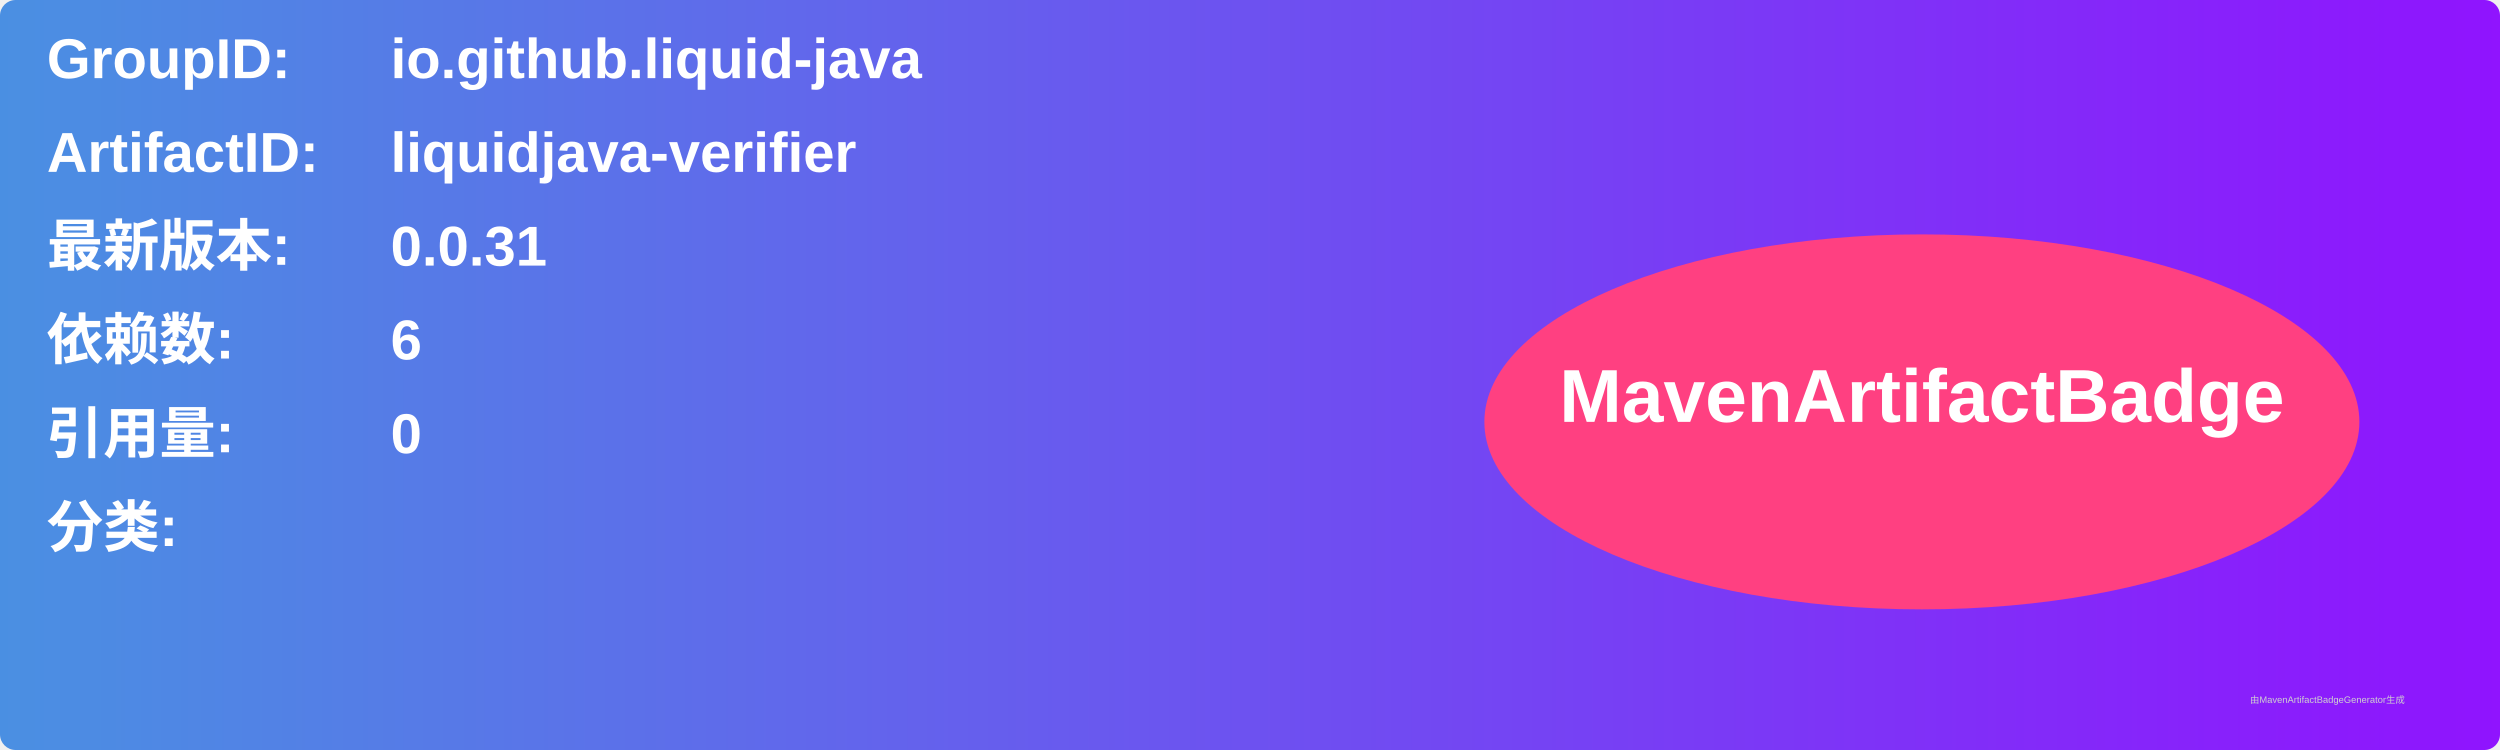
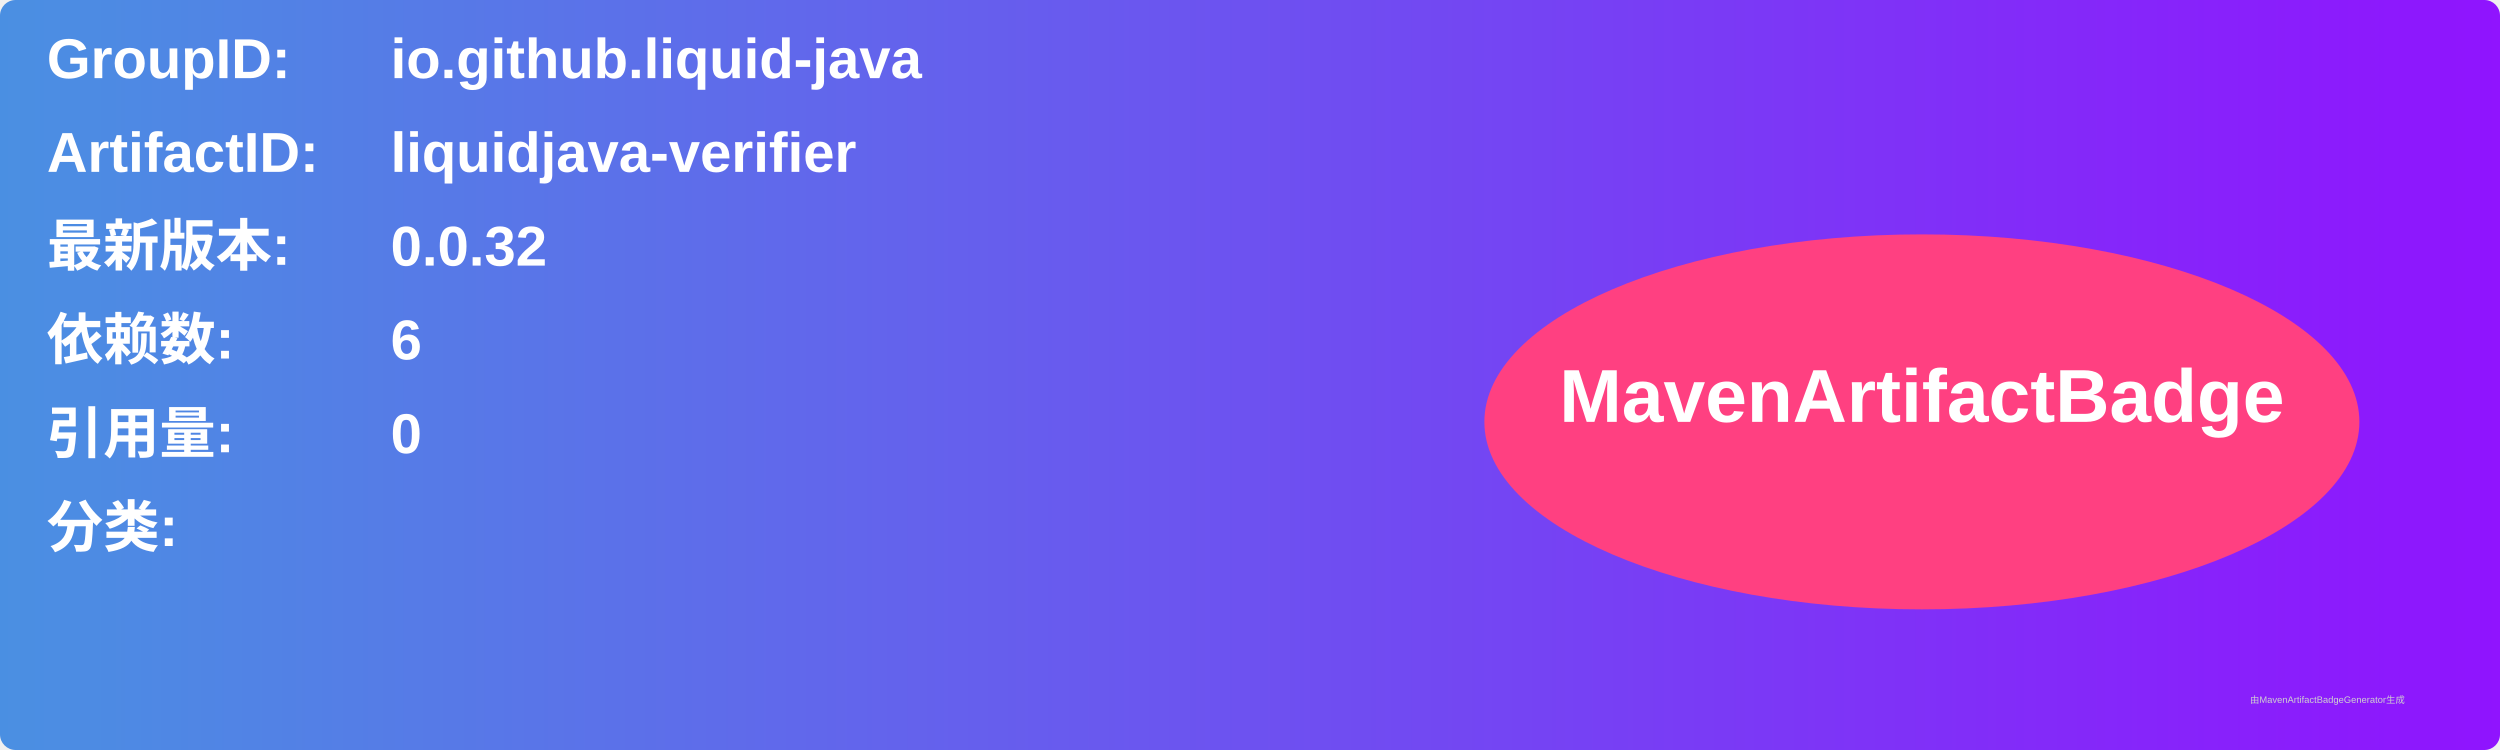
<svg xmlns="http://www.w3.org/2000/svg" width="800" height="240" viewBox="0 0 800 240">
  <linearGradient id="grad" x1="0%" y1="0%" x2="100%" y2="0%">
    <stop offset="0%" stop-color="#4a90e2" />
    <stop offset="100%" stop-color="#9013fe" />
  </linearGradient>
  <rect width="100%" height="100%" rx="5" ry="5" fill="url(#grad)" />
  <g transform="translate(15, 15)">
    <text x="0" y="10" font-family="Arial" font-size="18" fill="white" font-weight="bold" width="260">GroupID:</text>
    <text x="110" y="10" font-family="Arial" font-size="18" fill="white" font-weight="bold" width="460">io.github.liquid-java</text>
    <text x="0" y="40" font-family="Arial" font-size="18" fill="white" font-weight="bold" width="260">ArtifactID:</text>
    <text x="110" y="40" font-family="Arial" font-size="18" fill="white" font-weight="bold" width="460">liquidjava-verifier</text>
    <text x="0" y="70" font-family="Arial" font-size="18" fill="white" font-weight="bold">最新版本:</text>
    <text x="110" y="70" font-family="Arial" font-size="18" fill="white" font-weight="bold">
-       <tspan font-weight="bold">0.0.31</tspan>
+       <tspan font-weight="bold">0.0.32</tspan>
    </text>
    <text x="0" y="100" font-family="Arial" font-size="18" fill="white" font-weight="bold">依赖数: </text>
    <text x="110" y="100" font-family="Arial" font-size="18" fill="white">
      <tspan font-weight="bold">6</tspan>
    </text>
    <text x="0" y="130" font-family="Arial" font-size="18" fill="white" font-weight="bold">引用量: </text>
    <text x="110" y="130" font-family="Arial" font-size="18" fill="white">
      <tspan font-weight="bold">0</tspan>
    </text>
    <text x="0" y="160" font-family="Arial" font-size="18" fill="white" font-weight="bold">分类:</text>
    <text x="10" y="190" font-family="Arial" font-size="10" fill="white">
      <tspan font-weight="bold" />
    </text>
    <ellipse cx="600" cy="120" rx="140" ry="60" fill="#ff4081" />
    <text x="600" y="120" text-anchor="middle" font-family="Arial" font-size="24" fill="white" font-weight="bold">MavenArtifactBadge</text>
  </g>
  <text x="720" y="225" font-family="Arial" font-size="3" fill="#d0d0d0">由MavenArtifactBadgeGenerator生成</text>
</svg>
